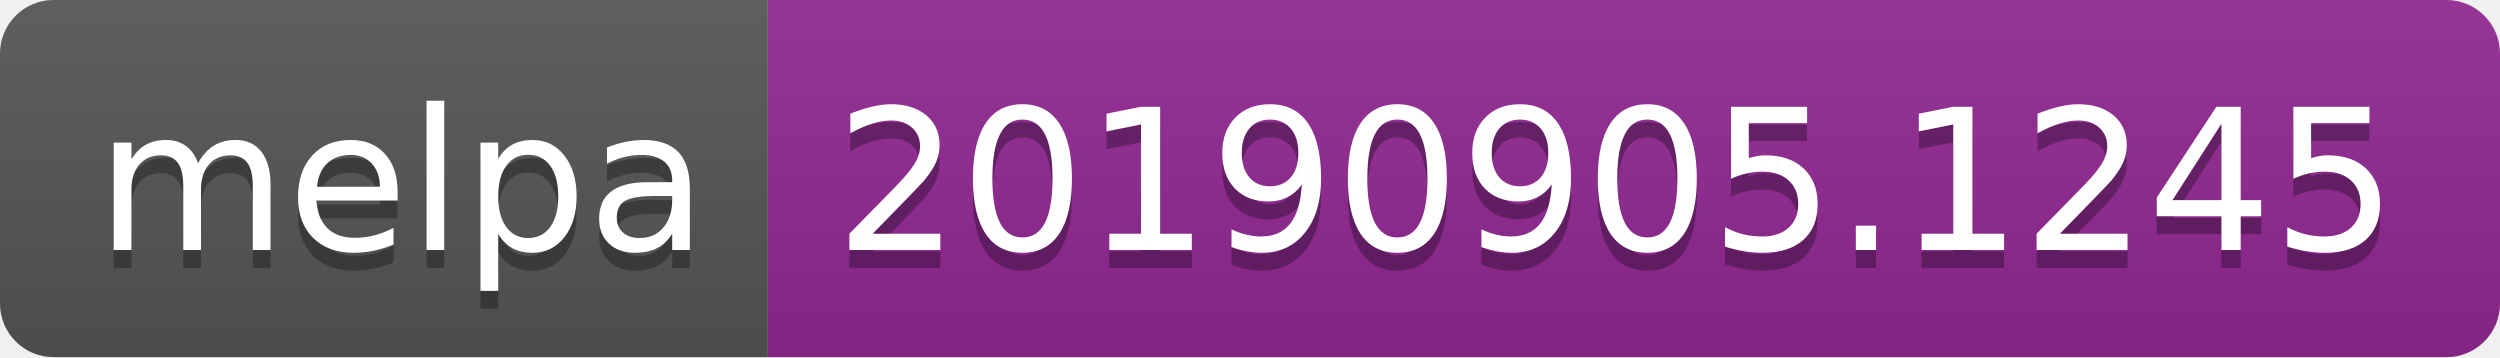
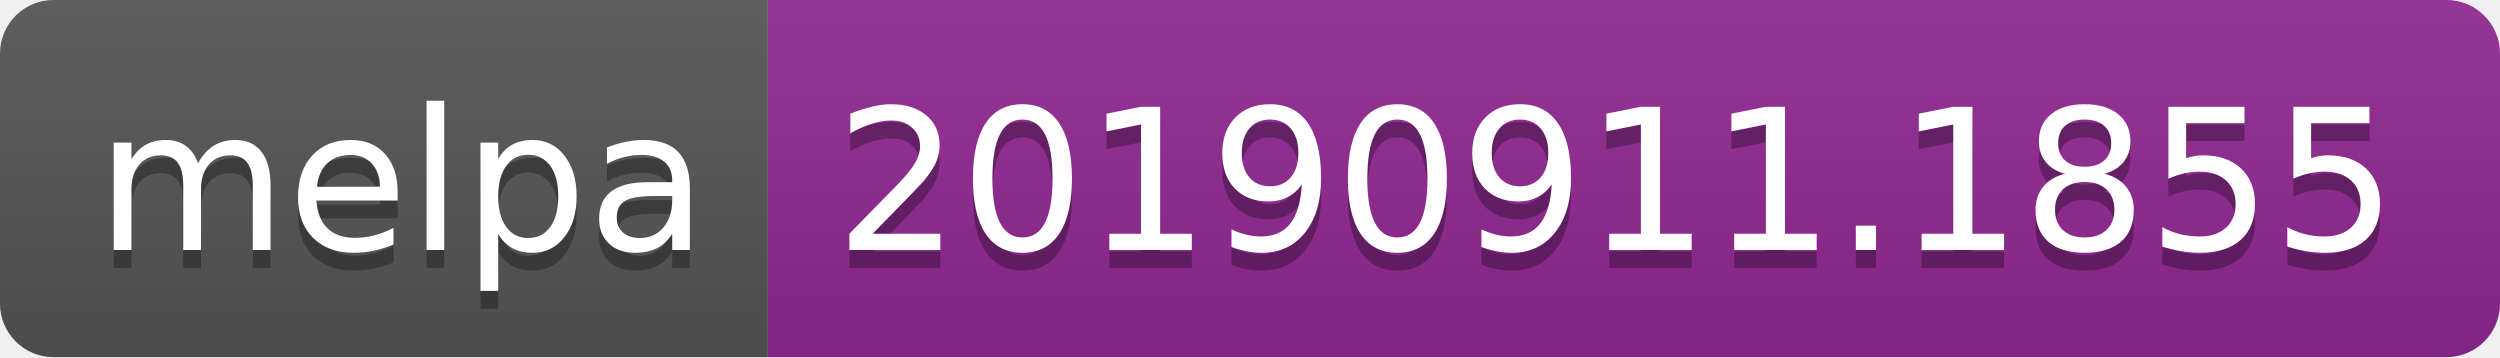
<svg xmlns="http://www.w3.org/2000/svg" width="140" height="20">
  <linearGradient id="b" x2="0" y2="100%">
    <stop offset="0" stop-color="#bbb" stop-opacity=".1" />
    <stop offset="1" stop-opacity=".1" />
  </linearGradient>
  <clipPath id="a">
    <rect width="140" height="20" rx="3" fill="#fff" />
  </clipPath>
  <g clip-path="url(#a)">
    <path fill="#555" d="M0 0h43v20H0z" />
    <path fill="#922793" d="M43 0h97v20H43z" />
    <path fill="url(#b)" d="M0 0h140v20H0z" />
  </g>
  <g fill="#fff" text-anchor="middle" font-family="DejaVu Sans,Verdana,Geneva,sans-serif" font-size="110">
    <text x="225" y="150" fill="#010101" fill-opacity=".3" transform="scale(.1)" textLength="330">melpa</text>
    <text x="225" y="140" transform="scale(.1)" textLength="330">melpa</text>
-     <text x="905" y="150" fill="#010101" fill-opacity=".3" transform="scale(.1)" textLength="870">20190905.1245</text>
-     <text x="905" y="140" transform="scale(.1)" textLength="870">20190905.1245</text>
+     <text x="905" y="150" fill="#010101" fill-opacity=".3" transform="scale(.1)" textLength="870">20190911.1855</text>
+     <text x="905" y="140" transform="scale(.1)" textLength="870">20190911.1855</text>
  </g>
</svg>
